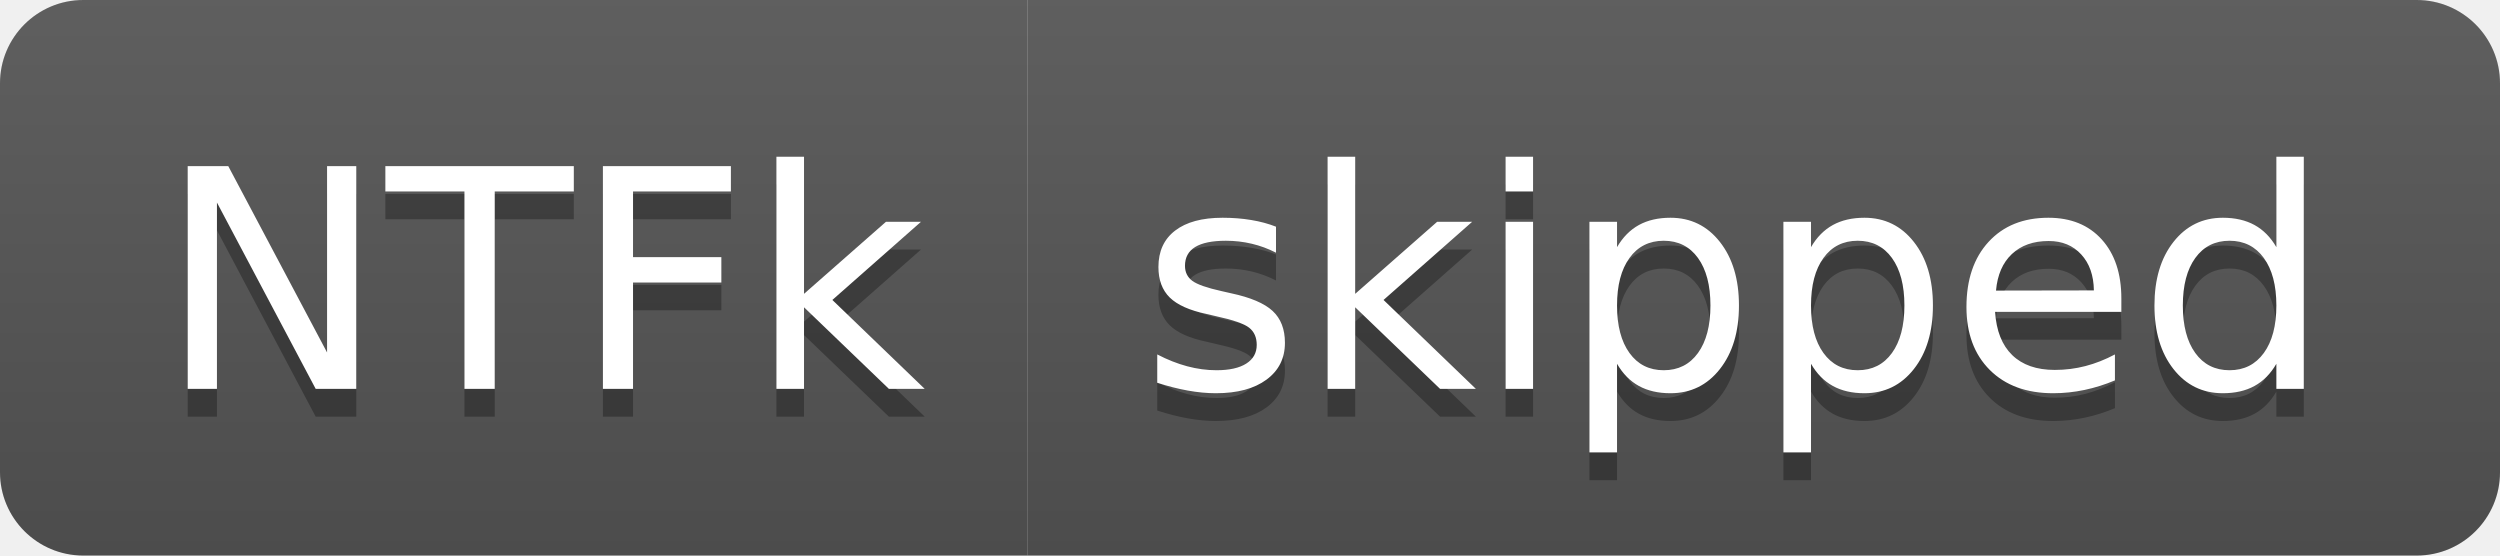
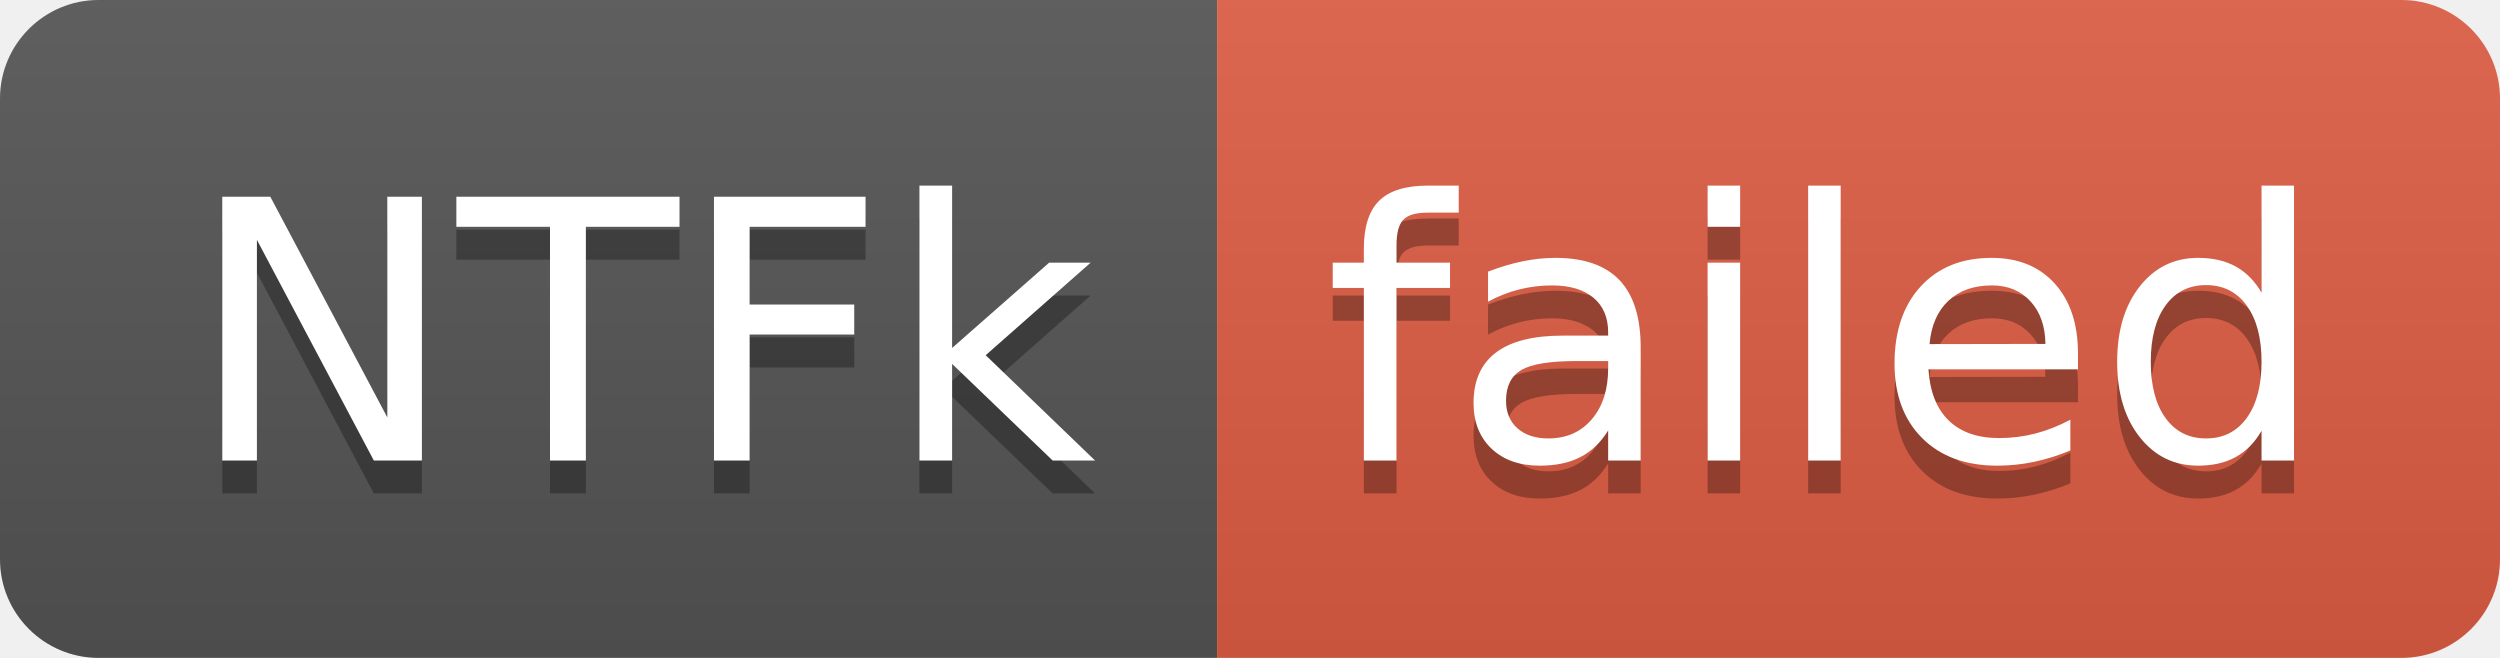
- <svg xmlns="http://www.w3.org/2000/svg" width="90" height="20" role="img" aria-label="NTFk: skipped">
+ <svg xmlns="http://www.w3.org/2000/svg" width="76" height="20" role="img" aria-label="NTFk: failed">
  <linearGradient id="s" x2="0" y2="100%">
    <stop offset="0" stop-color="#bbb" stop-opacity=".1" />
    <stop offset="1" stop-opacity=".1" />
  </linearGradient>
  <clipPath id="r">
-     <rect width="90" height="20" rx="3" fill="#fff" />
+     <rect width="76" height="20" rx="3" fill="#fff" />
  </clipPath>
  <g clip-path="url(#r)">
    <rect width="37" height="20" fill="#555" />
-     <rect x="37" width="53" height="20" fill="#555" />
-     <rect width="90" height="20" fill="url(#s)" />
+     <rect x="37" width="39" height="20" fill="#e05d44" />
+     <rect width="76" height="20" fill="url(#s)" />
  </g>
  <g fill="#fff" text-anchor="middle" font-family="Verdana,Geneva,DejaVu Sans,sans-serif" text-rendering="geometricPrecision" font-size="110">
    <text aria-hidden="true" x="195" y="150" fill="#010101" fill-opacity=".3" transform="scale(.1)" textLength="270">NTFk</text>
    <text x="195" y="140" transform="scale(.1)" fill="#fff" textLength="270">NTFk</text>
-     <text aria-hidden="true" x="625" y="150" fill="#010101" fill-opacity=".3" transform="scale(.1)" textLength="430">skipped</text>
-     <text x="625" y="140" transform="scale(.1)" fill="#fff" textLength="430">skipped</text>
+     <text aria-hidden="true" x="555" y="150" fill="#010101" fill-opacity=".3" transform="scale(.1)" textLength="290">failed</text>
+     <text x="555" y="140" transform="scale(.1)" fill="#fff" textLength="290">failed</text>
  </g>
</svg>
